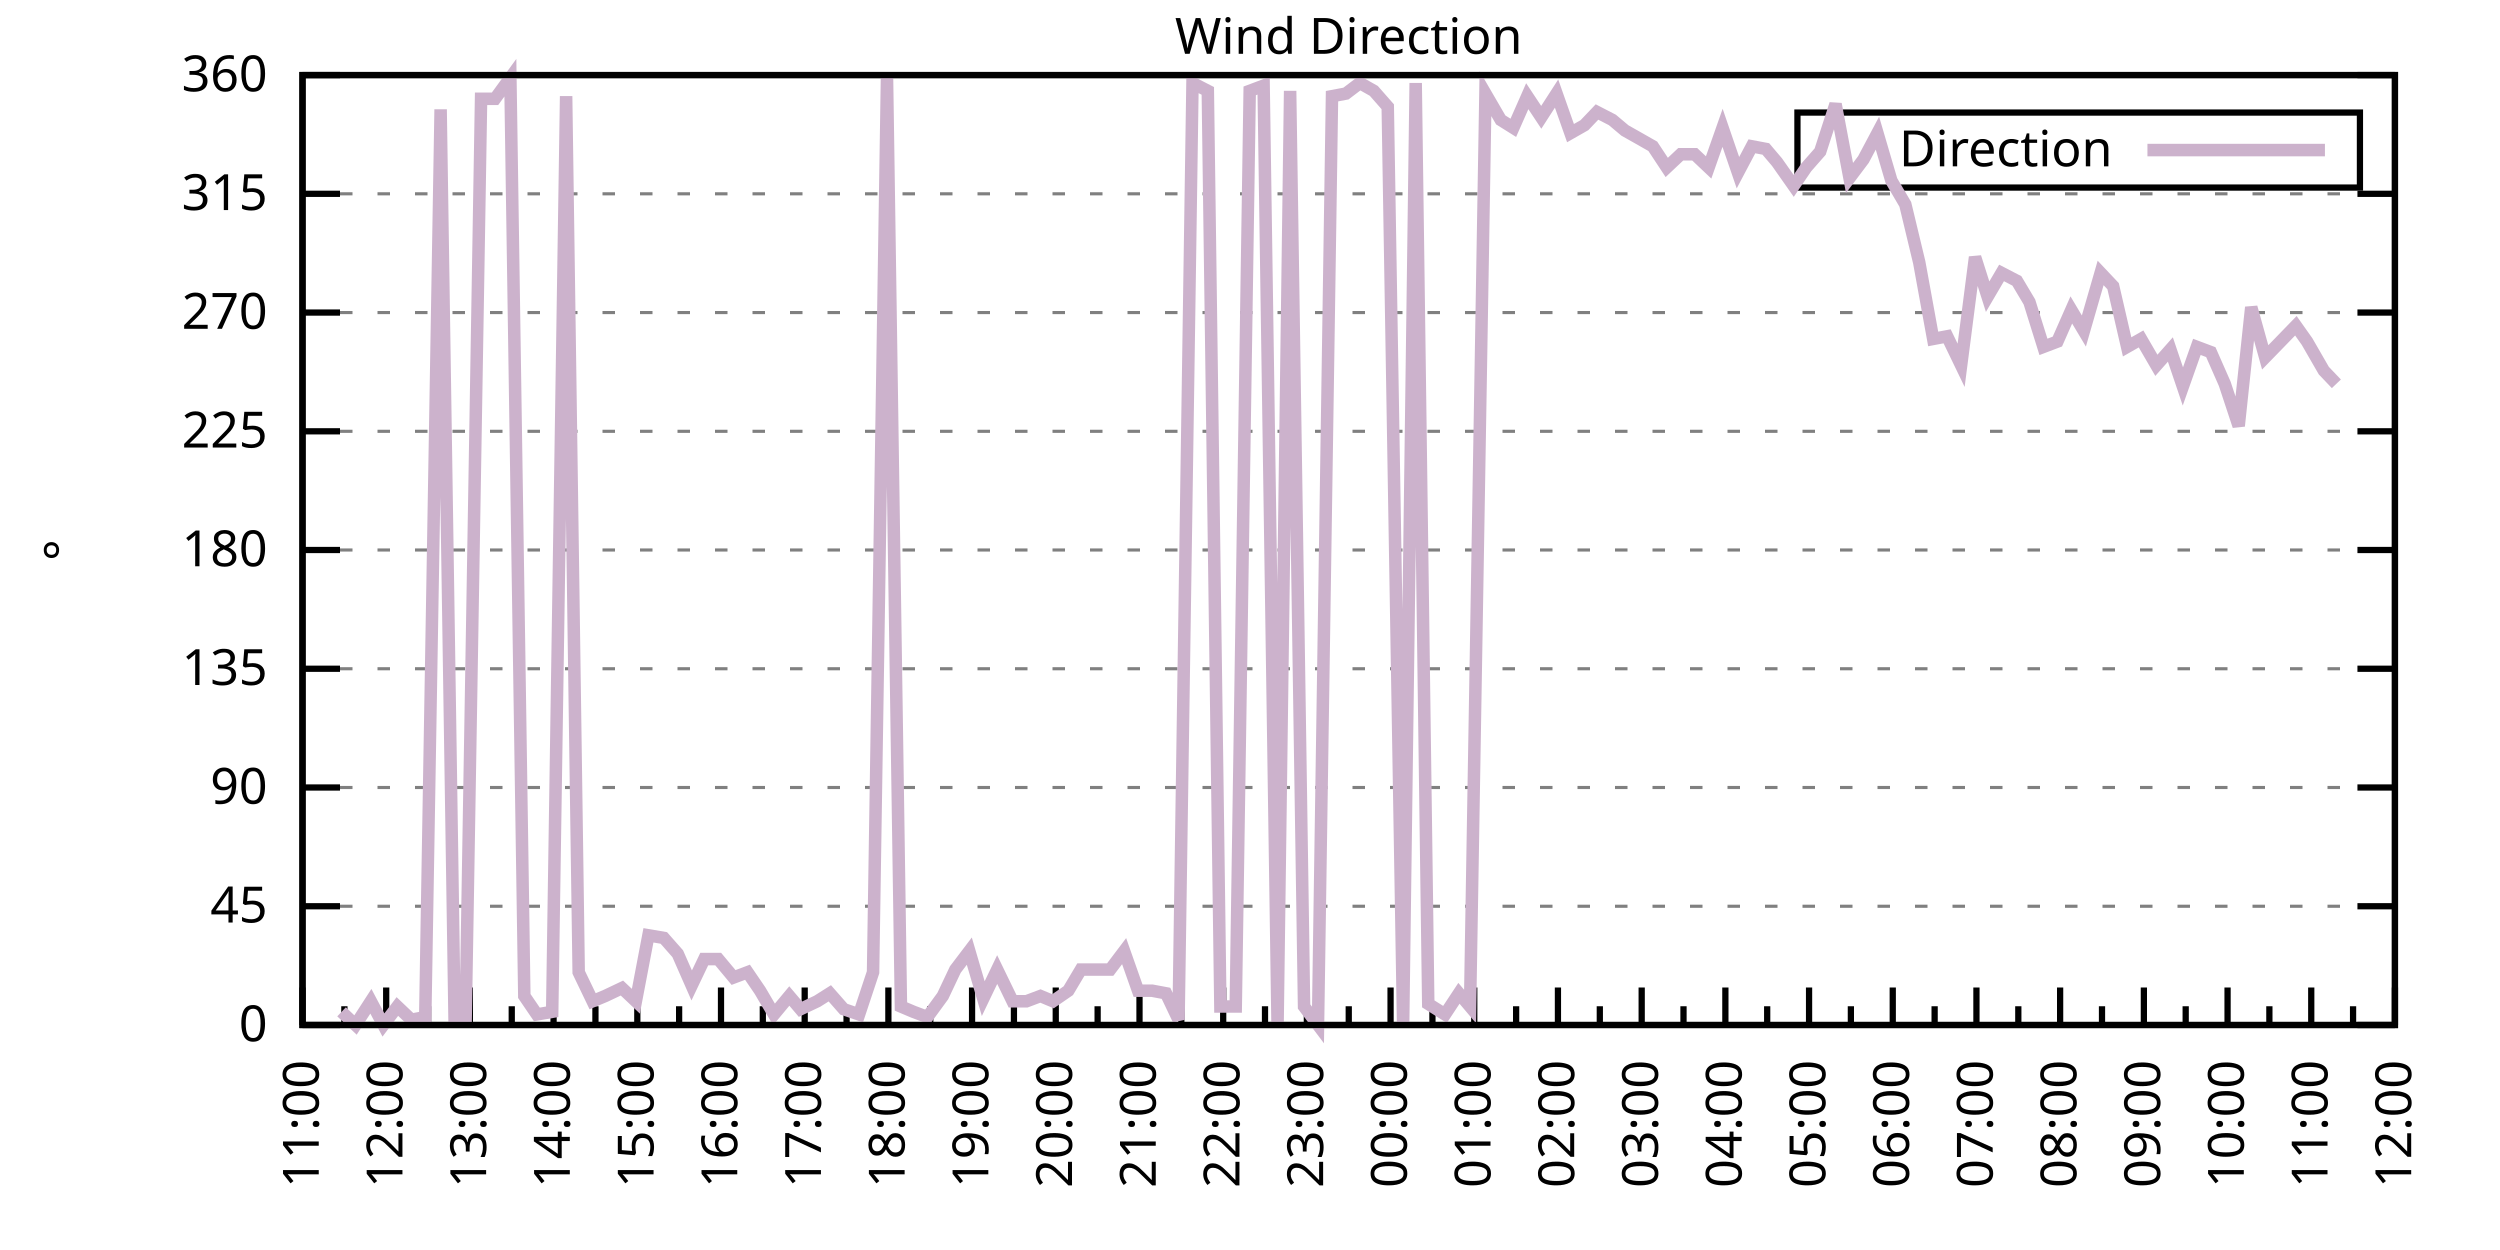
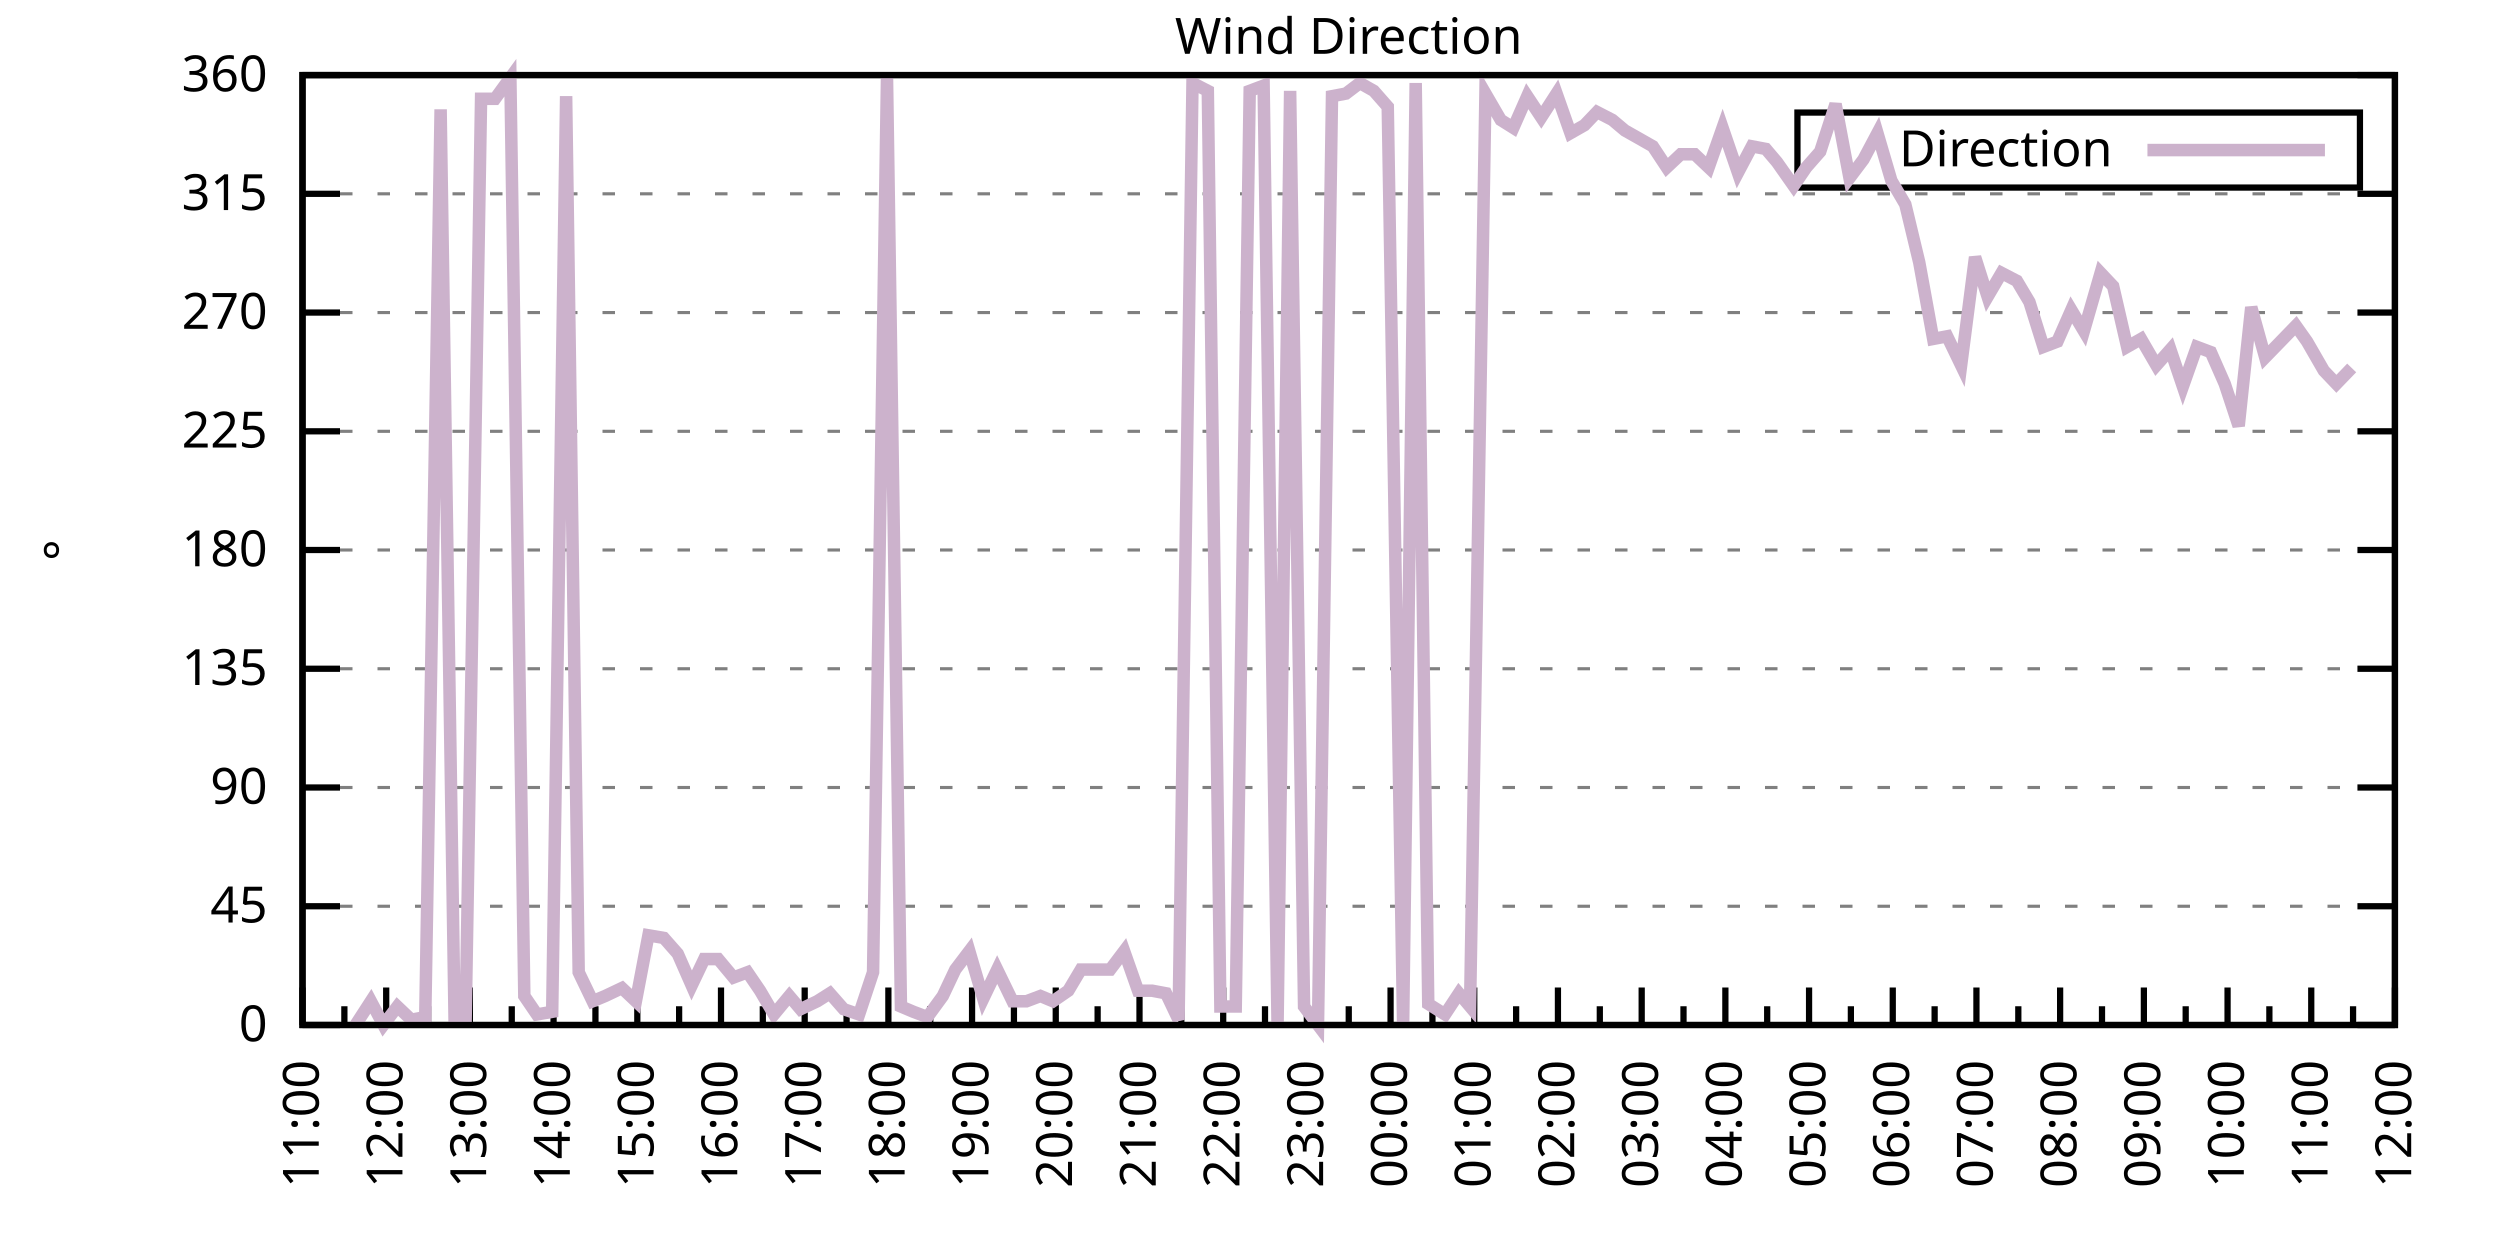
<svg xmlns="http://www.w3.org/2000/svg" xmlns:xlink="http://www.w3.org/1999/xlink" width="400" height="200" viewBox="0 0 400 200">
  <g id="gnuplot_canvas">
    <rect x="0" y="0" width="400" height="200" fill="none" />
    <defs>
      <circle id="gpDot" r="0.5" stroke-width="0.5" stroke="currentColor" />
      <path id="gpPt0" stroke-width="0.333" stroke="currentColor" d="M-1,0 h2 M0,-1 v2" />
      <path id="gpPt1" stroke-width="0.333" stroke="currentColor" d="M-1,-1 L1,1 M1,-1 L-1,1" />
      <path id="gpPt2" stroke-width="0.333" stroke="currentColor" d="M-1,0 L1,0 M0,-1 L0,1 M-1,-1 L1,1 M-1,1 L1,-1" />
      <rect id="gpPt3" stroke-width="0.333" stroke="currentColor" x="-1" y="-1" width="2" height="2" />
      <rect id="gpPt4" stroke-width="0.333" stroke="currentColor" fill="currentColor" x="-1" y="-1" width="2" height="2" />
      <circle id="gpPt5" stroke-width="0.333" stroke="currentColor" cx="0" cy="0" r="1" />
      <use xlink:href="#gpPt5" id="gpPt6" fill="currentColor" stroke="none" />
      <path id="gpPt7" stroke-width="0.333" stroke="currentColor" d="M0,-1.33 L-1.33,0.67 L1.33,0.67 z" />
      <use xlink:href="#gpPt7" id="gpPt8" fill="currentColor" stroke="none" />
      <use xlink:href="#gpPt7" id="gpPt9" stroke="currentColor" transform="rotate(180)" />
      <use xlink:href="#gpPt9" id="gpPt10" fill="currentColor" stroke="none" />
      <use xlink:href="#gpPt3" id="gpPt11" stroke="currentColor" transform="rotate(45)" />
      <use xlink:href="#gpPt11" id="gpPt12" fill="currentColor" stroke="none" />
      <path id="gpPt13" stroke-width="0.333" stroke="currentColor" d="M0,1.330 L1.265,0.411 L0.782,-1.067 L-0.782,-1.076 L-1.265,0.411 z" />
      <use xlink:href="#gpPt13" id="gpPt14" fill="currentColor" stroke="none" />
      <filter id="textbox" filterUnits="objectBoundingBox" x="0" y="0" height="1" width="1">
        <feFlood flood-color="white" flood-opacity="1" result="bgnd" />
        <feComposite in="SourceGraphic" in2="bgnd" operator="atop" />
      </filter>
      <filter id="greybox" filterUnits="objectBoundingBox" x="0" y="0" height="1" width="1">
        <feFlood flood-color="lightgrey" flood-opacity="1" result="grey" />
        <feComposite in="SourceGraphic" in2="grey" operator="atop" />
      </filter>
    </defs>
    <g fill="none" color="white" stroke="currentColor" stroke-width="1.00" stroke-linecap="butt" stroke-linejoin="miter">
</g>
    <g fill="none" color="black" stroke="currentColor" stroke-width="1.00" stroke-linecap="butt" stroke-linejoin="miter">
      <g stroke="none" shape-rendering="crispEdges">
        <polygon fill="rgb(255, 255, 255)" points="48.40,164.00 383.18,164.00 383.18,12.02 48.40,12.02 " />
      </g>
    </g>
    <g fill="none" color="black" stroke="currentColor" stroke-width="1.00" stroke-linecap="butt" stroke-linejoin="miter">
</g>
    <g fill="none" color="black" stroke="black" stroke-width="0.50" stroke-linecap="butt" stroke-linejoin="miter">
</g>
    <g fill="none" color="gray" stroke="currentColor" stroke-width="0.50" stroke-linecap="butt" stroke-linejoin="miter">
      <path stroke="gray" stroke-dasharray="2,4" class="gridline" d="M48.40,164.00 L383.19,164.00  " />
    </g>
    <g fill="none" color="gray" stroke="gray" stroke-width="1.00" stroke-linecap="butt" stroke-linejoin="miter">
</g>
    <g fill="none" color="black" stroke="currentColor" stroke-width="1.00" stroke-linecap="butt" stroke-linejoin="miter">
      <path stroke="black" d="M48.40,164.00 L54.40,164.00 M383.19,164.00 L377.19,164.00  " />
      <g transform="translate(42.80,166.60)" stroke="none" fill="black" font-family="Sans" font-size="8.00" text-anchor="end">
        <text>
          <tspan font-family="Sans"> 0</tspan>
        </text>
      </g>
    </g>
    <g fill="none" color="black" stroke="currentColor" stroke-width="1.00" stroke-linecap="butt" stroke-linejoin="miter">
</g>
    <g fill="none" color="black" stroke="black" stroke-width="0.50" stroke-linecap="butt" stroke-linejoin="miter">
</g>
    <g fill="none" color="gray" stroke="currentColor" stroke-width="0.50" stroke-linecap="butt" stroke-linejoin="miter">
      <path stroke="gray" stroke-dasharray="2,4" class="gridline" d="M48.40,145.00 L383.19,145.00  " />
    </g>
    <g fill="none" color="gray" stroke="gray" stroke-width="1.00" stroke-linecap="butt" stroke-linejoin="miter">
</g>
    <g fill="none" color="black" stroke="currentColor" stroke-width="1.00" stroke-linecap="butt" stroke-linejoin="miter">
      <path stroke="black" d="M48.40,145.00 L54.40,145.00 M383.19,145.00 L377.19,145.00  " />
      <g transform="translate(42.80,147.60)" stroke="none" fill="black" font-family="Sans" font-size="8.00" text-anchor="end">
        <text>
          <tspan font-family="Sans"> 45</tspan>
        </text>
      </g>
    </g>
    <g fill="none" color="black" stroke="currentColor" stroke-width="1.00" stroke-linecap="butt" stroke-linejoin="miter">
</g>
    <g fill="none" color="black" stroke="black" stroke-width="0.50" stroke-linecap="butt" stroke-linejoin="miter">
</g>
    <g fill="none" color="gray" stroke="currentColor" stroke-width="0.50" stroke-linecap="butt" stroke-linejoin="miter">
      <path stroke="gray" stroke-dasharray="2,4" class="gridline" d="M48.40,126.00 L383.19,126.00  " />
    </g>
    <g fill="none" color="gray" stroke="gray" stroke-width="1.00" stroke-linecap="butt" stroke-linejoin="miter">
</g>
    <g fill="none" color="black" stroke="currentColor" stroke-width="1.00" stroke-linecap="butt" stroke-linejoin="miter">
      <path stroke="black" d="M48.40,126.00 L54.40,126.00 M383.19,126.00 L377.19,126.00  " />
      <g transform="translate(42.80,128.60)" stroke="none" fill="black" font-family="Sans" font-size="8.00" text-anchor="end">
        <text>
          <tspan font-family="Sans"> 90</tspan>
        </text>
      </g>
    </g>
    <g fill="none" color="black" stroke="currentColor" stroke-width="1.00" stroke-linecap="butt" stroke-linejoin="miter">
</g>
    <g fill="none" color="black" stroke="black" stroke-width="0.50" stroke-linecap="butt" stroke-linejoin="miter">
</g>
    <g fill="none" color="gray" stroke="currentColor" stroke-width="0.50" stroke-linecap="butt" stroke-linejoin="miter">
      <path stroke="gray" stroke-dasharray="2,4" class="gridline" d="M48.40,107.00 L383.19,107.00  " />
    </g>
    <g fill="none" color="gray" stroke="gray" stroke-width="1.00" stroke-linecap="butt" stroke-linejoin="miter">
</g>
    <g fill="none" color="black" stroke="currentColor" stroke-width="1.00" stroke-linecap="butt" stroke-linejoin="miter">
      <path stroke="black" d="M48.40,107.00 L54.40,107.00 M383.19,107.00 L377.19,107.00  " />
      <g transform="translate(42.80,109.60)" stroke="none" fill="black" font-family="Sans" font-size="8.00" text-anchor="end">
        <text>
          <tspan font-family="Sans"> 135</tspan>
        </text>
      </g>
    </g>
    <g fill="none" color="black" stroke="currentColor" stroke-width="1.00" stroke-linecap="butt" stroke-linejoin="miter">
</g>
    <g fill="none" color="black" stroke="black" stroke-width="0.50" stroke-linecap="butt" stroke-linejoin="miter">
</g>
    <g fill="none" color="gray" stroke="currentColor" stroke-width="0.50" stroke-linecap="butt" stroke-linejoin="miter">
      <path stroke="gray" stroke-dasharray="2,4" class="gridline" d="M48.40,88.00 L383.19,88.00  " />
    </g>
    <g fill="none" color="gray" stroke="gray" stroke-width="1.00" stroke-linecap="butt" stroke-linejoin="miter">
</g>
    <g fill="none" color="black" stroke="currentColor" stroke-width="1.00" stroke-linecap="butt" stroke-linejoin="miter">
      <path stroke="black" d="M48.40,88.00 L54.40,88.00 M383.19,88.00 L377.19,88.00  " />
      <g transform="translate(42.80,90.60)" stroke="none" fill="black" font-family="Sans" font-size="8.00" text-anchor="end">
        <text>
          <tspan font-family="Sans"> 180</tspan>
        </text>
      </g>
    </g>
    <g fill="none" color="black" stroke="currentColor" stroke-width="1.00" stroke-linecap="butt" stroke-linejoin="miter">
</g>
    <g fill="none" color="black" stroke="black" stroke-width="0.50" stroke-linecap="butt" stroke-linejoin="miter">
</g>
    <g fill="none" color="gray" stroke="currentColor" stroke-width="0.50" stroke-linecap="butt" stroke-linejoin="miter">
      <path stroke="gray" stroke-dasharray="2,4" class="gridline" d="M48.40,69.01 L383.19,69.01  " />
    </g>
    <g fill="none" color="gray" stroke="gray" stroke-width="1.00" stroke-linecap="butt" stroke-linejoin="miter">
</g>
    <g fill="none" color="black" stroke="currentColor" stroke-width="1.00" stroke-linecap="butt" stroke-linejoin="miter">
      <path stroke="black" d="M48.40,69.01 L54.40,69.01 M383.19,69.01 L377.19,69.01  " />
      <g transform="translate(42.80,71.61)" stroke="none" fill="black" font-family="Sans" font-size="8.00" text-anchor="end">
        <text>
          <tspan font-family="Sans"> 225</tspan>
        </text>
      </g>
    </g>
    <g fill="none" color="black" stroke="currentColor" stroke-width="1.00" stroke-linecap="butt" stroke-linejoin="miter">
</g>
    <g fill="none" color="black" stroke="black" stroke-width="0.50" stroke-linecap="butt" stroke-linejoin="miter">
</g>
    <g fill="none" color="gray" stroke="currentColor" stroke-width="0.50" stroke-linecap="butt" stroke-linejoin="miter">
      <path stroke="gray" stroke-dasharray="2,4" class="gridline" d="M48.40,50.01 L383.19,50.01  " />
    </g>
    <g fill="none" color="gray" stroke="gray" stroke-width="1.00" stroke-linecap="butt" stroke-linejoin="miter">
</g>
    <g fill="none" color="black" stroke="currentColor" stroke-width="1.00" stroke-linecap="butt" stroke-linejoin="miter">
      <path stroke="black" d="M48.40,50.01 L54.40,50.01 M383.19,50.01 L377.19,50.01  " />
      <g transform="translate(42.80,52.61)" stroke="none" fill="black" font-family="Sans" font-size="8.00" text-anchor="end">
        <text>
          <tspan font-family="Sans"> 270</tspan>
        </text>
      </g>
    </g>
    <g fill="none" color="black" stroke="currentColor" stroke-width="1.00" stroke-linecap="butt" stroke-linejoin="miter">
</g>
    <g fill="none" color="black" stroke="black" stroke-width="0.50" stroke-linecap="butt" stroke-linejoin="miter">
</g>
    <g fill="none" color="gray" stroke="currentColor" stroke-width="0.50" stroke-linecap="butt" stroke-linejoin="miter">
      <path stroke="gray" stroke-dasharray="2,4" class="gridline" d="M48.40,31.01 L383.19,31.01  " />
    </g>
    <g fill="none" color="gray" stroke="gray" stroke-width="1.00" stroke-linecap="butt" stroke-linejoin="miter">
</g>
    <g fill="none" color="black" stroke="currentColor" stroke-width="1.00" stroke-linecap="butt" stroke-linejoin="miter">
      <path stroke="black" d="M48.40,31.01 L54.40,31.01 M383.19,31.01 L377.19,31.01  " />
      <g transform="translate(42.80,33.61)" stroke="none" fill="black" font-family="Sans" font-size="8.00" text-anchor="end">
        <text>
          <tspan font-family="Sans"> 315</tspan>
        </text>
      </g>
    </g>
    <g fill="none" color="black" stroke="currentColor" stroke-width="1.00" stroke-linecap="butt" stroke-linejoin="miter">
</g>
    <g fill="none" color="black" stroke="black" stroke-width="0.50" stroke-linecap="butt" stroke-linejoin="miter">
</g>
    <g fill="none" color="gray" stroke="currentColor" stroke-width="0.50" stroke-linecap="butt" stroke-linejoin="miter">
      <path stroke="gray" stroke-dasharray="2,4" class="gridline" d="M48.40,12.01 L383.19,12.01  " />
    </g>
    <g fill="none" color="gray" stroke="gray" stroke-width="1.00" stroke-linecap="butt" stroke-linejoin="miter">
</g>
    <g fill="none" color="black" stroke="currentColor" stroke-width="1.00" stroke-linecap="butt" stroke-linejoin="miter">
      <path stroke="black" d="M48.40,12.01 L54.40,12.01 M383.19,12.01 L377.19,12.01  " />
      <g transform="translate(42.80,14.61)" stroke="none" fill="black" font-family="Sans" font-size="8.00" text-anchor="end">
        <text>
          <tspan font-family="Sans"> 360</tspan>
        </text>
      </g>
    </g>
    <g fill="none" color="black" stroke="currentColor" stroke-width="1.00" stroke-linecap="butt" stroke-linejoin="miter">
      <path stroke="black" d="M48.40,164.00 L48.40,158.00  " />
      <g transform="translate(51.00,169.60) rotate(270)" stroke="none" fill="black" font-family="Sans" font-size="8.00" text-anchor="end">
        <text>
          <tspan font-family="Sans">11:00</tspan>
        </text>
      </g>
    </g>
    <g fill="none" color="black" stroke="currentColor" stroke-width="1.00" stroke-linecap="butt" stroke-linejoin="miter">
      <path stroke="black" d="M55.10,164.00 L55.10,161.00 M61.79,164.00 L61.79,158.00  " />
      <g transform="translate(64.39,169.60) rotate(270)" stroke="none" fill="black" font-family="Sans" font-size="8.00" text-anchor="end">
        <text>
          <tspan font-family="Sans">12:00</tspan>
        </text>
      </g>
    </g>
    <g fill="none" color="black" stroke="currentColor" stroke-width="1.00" stroke-linecap="butt" stroke-linejoin="miter">
      <path stroke="black" d="M68.49,164.00 L68.49,161.00 M75.18,164.00 L75.18,158.00  " />
      <g transform="translate(77.78,169.60) rotate(270)" stroke="none" fill="black" font-family="Sans" font-size="8.00" text-anchor="end">
        <text>
          <tspan font-family="Sans">13:00</tspan>
        </text>
      </g>
    </g>
    <g fill="none" color="black" stroke="currentColor" stroke-width="1.00" stroke-linecap="butt" stroke-linejoin="miter">
      <path stroke="black" d="M81.88,164.00 L81.88,161.00 M88.57,164.00 L88.57,158.00  " />
      <g transform="translate(91.17,169.60) rotate(270)" stroke="none" fill="black" font-family="Sans" font-size="8.00" text-anchor="end">
        <text>
          <tspan font-family="Sans">14:00</tspan>
        </text>
      </g>
    </g>
    <g fill="none" color="black" stroke="currentColor" stroke-width="1.00" stroke-linecap="butt" stroke-linejoin="miter">
      <path stroke="black" d="M95.27,164.00 L95.27,161.00 M101.97,164.00 L101.97,158.00  " />
      <g transform="translate(104.57,169.60) rotate(270)" stroke="none" fill="black" font-family="Sans" font-size="8.00" text-anchor="end">
        <text>
          <tspan font-family="Sans">15:00</tspan>
        </text>
      </g>
    </g>
    <g fill="none" color="black" stroke="currentColor" stroke-width="1.00" stroke-linecap="butt" stroke-linejoin="miter">
      <path stroke="black" d="M108.66,164.00 L108.66,161.00 M115.36,164.00 L115.36,158.00  " />
      <g transform="translate(117.96,169.60) rotate(270)" stroke="none" fill="black" font-family="Sans" font-size="8.00" text-anchor="end">
        <text>
          <tspan font-family="Sans">16:00</tspan>
        </text>
      </g>
    </g>
    <g fill="none" color="black" stroke="currentColor" stroke-width="1.00" stroke-linecap="butt" stroke-linejoin="miter">
      <path stroke="black" d="M122.05,164.00 L122.05,161.00 M128.75,164.00 L128.75,158.00  " />
      <g transform="translate(131.35,169.60) rotate(270)" stroke="none" fill="black" font-family="Sans" font-size="8.00" text-anchor="end">
        <text>
          <tspan font-family="Sans">17:00</tspan>
        </text>
      </g>
    </g>
    <g fill="none" color="black" stroke="currentColor" stroke-width="1.00" stroke-linecap="butt" stroke-linejoin="miter">
      <path stroke="black" d="M135.45,164.00 L135.45,161.00 M142.14,164.00 L142.14,158.00  " />
      <g transform="translate(144.74,169.60) rotate(270)" stroke="none" fill="black" font-family="Sans" font-size="8.00" text-anchor="end">
        <text>
          <tspan font-family="Sans">18:00</tspan>
        </text>
      </g>
    </g>
    <g fill="none" color="black" stroke="currentColor" stroke-width="1.00" stroke-linecap="butt" stroke-linejoin="miter">
      <path stroke="black" d="M148.84,164.00 L148.84,161.00 M155.53,164.00 L155.53,158.00  " />
      <g transform="translate(158.13,169.60) rotate(270)" stroke="none" fill="black" font-family="Sans" font-size="8.00" text-anchor="end">
        <text>
          <tspan font-family="Sans">19:00</tspan>
        </text>
      </g>
    </g>
    <g fill="none" color="black" stroke="currentColor" stroke-width="1.00" stroke-linecap="butt" stroke-linejoin="miter">
      <path stroke="black" d="M162.23,164.00 L162.23,161.00 M168.92,164.00 L168.92,158.00  " />
      <g transform="translate(171.52,169.60) rotate(270)" stroke="none" fill="black" font-family="Sans" font-size="8.00" text-anchor="end">
        <text>
          <tspan font-family="Sans">20:00</tspan>
        </text>
      </g>
    </g>
    <g fill="none" color="black" stroke="currentColor" stroke-width="1.00" stroke-linecap="butt" stroke-linejoin="miter">
      <path stroke="black" d="M175.62,164.00 L175.62,161.00 M182.32,164.00 L182.32,158.00  " />
      <g transform="translate(184.92,169.60) rotate(270)" stroke="none" fill="black" font-family="Sans" font-size="8.00" text-anchor="end">
        <text>
          <tspan font-family="Sans">21:00</tspan>
        </text>
      </g>
    </g>
    <g fill="none" color="black" stroke="currentColor" stroke-width="1.00" stroke-linecap="butt" stroke-linejoin="miter">
      <path stroke="black" d="M189.01,164.00 L189.01,161.00 M195.71,164.00 L195.71,158.00  " />
      <g transform="translate(198.31,169.60) rotate(270)" stroke="none" fill="black" font-family="Sans" font-size="8.00" text-anchor="end">
        <text>
          <tspan font-family="Sans">22:00</tspan>
        </text>
      </g>
    </g>
    <g fill="none" color="black" stroke="currentColor" stroke-width="1.00" stroke-linecap="butt" stroke-linejoin="miter">
      <path stroke="black" d="M202.40,164.00 L202.40,161.00 M209.10,164.00 L209.10,158.00  " />
      <g transform="translate(211.70,169.60) rotate(270)" stroke="none" fill="black" font-family="Sans" font-size="8.00" text-anchor="end">
        <text>
          <tspan font-family="Sans">23:00</tspan>
        </text>
      </g>
    </g>
    <g fill="none" color="black" stroke="currentColor" stroke-width="1.00" stroke-linecap="butt" stroke-linejoin="miter">
      <path stroke="black" d="M215.80,164.00 L215.80,161.00 M222.49,164.00 L222.49,158.00  " />
      <g transform="translate(225.09,169.60) rotate(270)" stroke="none" fill="black" font-family="Sans" font-size="8.00" text-anchor="end">
        <text>
          <tspan font-family="Sans">00:00</tspan>
        </text>
      </g>
    </g>
    <g fill="none" color="black" stroke="currentColor" stroke-width="1.00" stroke-linecap="butt" stroke-linejoin="miter">
      <path stroke="black" d="M229.19,164.00 L229.19,161.00 M235.88,164.00 L235.88,158.00  " />
      <g transform="translate(238.48,169.60) rotate(270)" stroke="none" fill="black" font-family="Sans" font-size="8.00" text-anchor="end">
        <text>
          <tspan font-family="Sans">01:00</tspan>
        </text>
      </g>
    </g>
    <g fill="none" color="black" stroke="currentColor" stroke-width="1.00" stroke-linecap="butt" stroke-linejoin="miter">
      <path stroke="black" d="M242.58,164.00 L242.58,161.00 M249.27,164.00 L249.27,158.00  " />
      <g transform="translate(251.87,169.60) rotate(270)" stroke="none" fill="black" font-family="Sans" font-size="8.00" text-anchor="end">
        <text>
          <tspan font-family="Sans">02:00</tspan>
        </text>
      </g>
    </g>
    <g fill="none" color="black" stroke="currentColor" stroke-width="1.00" stroke-linecap="butt" stroke-linejoin="miter">
      <path stroke="black" d="M255.97,164.00 L255.97,161.00 M262.67,164.00 L262.67,158.00  " />
      <g transform="translate(265.27,169.60) rotate(270)" stroke="none" fill="black" font-family="Sans" font-size="8.00" text-anchor="end">
        <text>
          <tspan font-family="Sans">03:00</tspan>
        </text>
      </g>
    </g>
    <g fill="none" color="black" stroke="currentColor" stroke-width="1.00" stroke-linecap="butt" stroke-linejoin="miter">
      <path stroke="black" d="M269.36,164.00 L269.36,161.00 M276.06,164.00 L276.06,158.00  " />
      <g transform="translate(278.66,169.60) rotate(270)" stroke="none" fill="black" font-family="Sans" font-size="8.00" text-anchor="end">
        <text>
          <tspan font-family="Sans">04:00</tspan>
        </text>
      </g>
    </g>
    <g fill="none" color="black" stroke="currentColor" stroke-width="1.00" stroke-linecap="butt" stroke-linejoin="miter">
      <path stroke="black" d="M282.75,164.00 L282.75,161.00 M289.45,164.00 L289.45,158.00  " />
      <g transform="translate(292.05,169.60) rotate(270)" stroke="none" fill="black" font-family="Sans" font-size="8.00" text-anchor="end">
        <text>
          <tspan font-family="Sans">05:00</tspan>
        </text>
      </g>
    </g>
    <g fill="none" color="black" stroke="currentColor" stroke-width="1.00" stroke-linecap="butt" stroke-linejoin="miter">
      <path stroke="black" d="M296.14,164.00 L296.14,161.00 M302.84,164.00 L302.84,158.00  " />
      <g transform="translate(305.44,169.60) rotate(270)" stroke="none" fill="black" font-family="Sans" font-size="8.00" text-anchor="end">
        <text>
          <tspan font-family="Sans">06:00</tspan>
        </text>
      </g>
    </g>
    <g fill="none" color="black" stroke="currentColor" stroke-width="1.00" stroke-linecap="butt" stroke-linejoin="miter">
      <path stroke="black" d="M309.54,164.00 L309.54,161.00 M316.23,164.00 L316.23,158.00  " />
      <g transform="translate(318.83,169.60) rotate(270)" stroke="none" fill="black" font-family="Sans" font-size="8.00" text-anchor="end">
        <text>
          <tspan font-family="Sans">07:00</tspan>
        </text>
      </g>
    </g>
    <g fill="none" color="black" stroke="currentColor" stroke-width="1.00" stroke-linecap="butt" stroke-linejoin="miter">
      <path stroke="black" d="M322.93,164.00 L322.93,161.00 M329.62,164.00 L329.62,158.00  " />
      <g transform="translate(332.22,169.60) rotate(270)" stroke="none" fill="black" font-family="Sans" font-size="8.00" text-anchor="end">
        <text>
          <tspan font-family="Sans">08:00</tspan>
        </text>
      </g>
    </g>
    <g fill="none" color="black" stroke="currentColor" stroke-width="1.00" stroke-linecap="butt" stroke-linejoin="miter">
      <path stroke="black" d="M336.32,164.00 L336.32,161.00 M343.02,164.00 L343.02,158.00  " />
      <g transform="translate(345.62,169.60) rotate(270)" stroke="none" fill="black" font-family="Sans" font-size="8.00" text-anchor="end">
        <text>
          <tspan font-family="Sans">09:00</tspan>
        </text>
      </g>
    </g>
    <g fill="none" color="black" stroke="currentColor" stroke-width="1.00" stroke-linecap="butt" stroke-linejoin="miter">
      <path stroke="black" d="M349.71,164.00 L349.71,161.00 M356.41,164.00 L356.41,158.00  " />
      <g transform="translate(359.01,169.60) rotate(270)" stroke="none" fill="black" font-family="Sans" font-size="8.00" text-anchor="end">
        <text>
          <tspan font-family="Sans">10:00</tspan>
        </text>
      </g>
    </g>
    <g fill="none" color="black" stroke="currentColor" stroke-width="1.00" stroke-linecap="butt" stroke-linejoin="miter">
      <path stroke="black" d="M363.10,164.00 L363.10,161.00 M369.80,164.00 L369.80,158.00  " />
      <g transform="translate(372.40,169.60) rotate(270)" stroke="none" fill="black" font-family="Sans" font-size="8.00" text-anchor="end">
        <text>
          <tspan font-family="Sans">11:00</tspan>
        </text>
      </g>
    </g>
    <g fill="none" color="black" stroke="currentColor" stroke-width="1.00" stroke-linecap="butt" stroke-linejoin="miter">
      <path stroke="black" d="M376.49,164.00 L376.49,161.00 M383.19,164.00 L383.19,158.00  " />
      <g transform="translate(385.79,169.60) rotate(270)" stroke="none" fill="black" font-family="Sans" font-size="8.00" text-anchor="end">
        <text>
          <tspan font-family="Sans">12:00</tspan>
        </text>
      </g>
    </g>
    <g fill="none" color="black" stroke="currentColor" stroke-width="1.00" stroke-linecap="butt" stroke-linejoin="miter">
</g>
    <g fill="none" color="black" stroke="currentColor" stroke-width="1.00" stroke-linecap="butt" stroke-linejoin="miter">
      <path stroke="black" d="M48.40,12.01 L48.40,164.00 L383.19,164.00 L383.19,12.01 L48.40,12.01 Z  " />
    </g>
    <g fill="none" color="black" stroke="currentColor" stroke-width="1.00" stroke-linecap="butt" stroke-linejoin="miter">
      <g transform="translate(12.80,88.01) rotate(270)" stroke="none" fill="black" font-family="Sans" font-size="8.00" text-anchor="middle">
        <text>
          <tspan font-family="Sans">°</tspan>
        </text>
      </g>
    </g>
    <g fill="none" color="black" stroke="currentColor" stroke-width="1.00" stroke-linecap="butt" stroke-linejoin="miter">
</g>
    <g fill="none" color="black" stroke="currentColor" stroke-width="1.00" stroke-linecap="butt" stroke-linejoin="miter">
      <path stroke="black" d="M287.59,30.01 L287.59,18.01 L377.59,18.01 L377.59,30.01 L287.59,30.01 Z  " />
    </g>
    <g id="Wind_direction_plot_1">
      <g fill="none" color="white" stroke="black" stroke-width="2.00" stroke-linecap="butt" stroke-linejoin="miter">
</g>
      <g fill="none" color="black" stroke="currentColor" stroke-width="2.00" stroke-linecap="butt" stroke-linejoin="miter">
        <g transform="translate(337.99,26.61)" stroke="none" fill="black" font-family="Sans" font-size="8.00" text-anchor="end">
          <text>
            <tspan font-family="Sans">Direction</tspan>
          </text>
        </g>
      </g>
      <g fill="none" color="black" stroke="currentColor" stroke-width="2.00" stroke-linecap="butt" stroke-linejoin="miter">
-         <path stroke="rgb(204, 178, 204)" d="M343.59,24.01 L371.99,24.01 M54.65,161.89 L56.88,164.00 L59.34,160.20 L61.35,164.00 L63.58,161.04 L65.81,163.16   L68.04,162.73 L70.50,17.50 L72.73,163.16 L74.51,162.73 L76.97,15.81 L79.20,15.81 L81.66,12.43 L83.89,159.36   L85.90,162.31 L88.35,161.89 L90.58,15.39 L92.59,155.56 L94.82,160.20 L96.83,159.36 L99.51,158.09 L101.74,160.20   L103.75,149.65 L106.21,150.07 L108.44,152.60 L110.67,157.67 L112.68,153.45 L114.91,153.45 L117.37,156.40 L119.60,155.56   L121.61,158.51 L123.84,162.31 L126.29,159.36 L128.08,161.47 L130.76,160.20 L132.77,158.93 L135.00,161.47 L137.45,162.31   L139.69,155.56 L141.92,12.43 L144.15,161.04 L146.16,161.89 L148.39,162.73 L150.85,159.36 L152.85,155.13 L155.09,152.18   L157.32,159.78 L159.55,155.13 L162.01,160.20 L164.24,160.20 L166.47,159.36 L168.48,160.20 L170.93,158.51 L172.94,155.13   L175.40,155.13 L177.63,155.13 L179.86,152.18 L182.09,158.51 L184.32,158.51 L186.56,158.93 L188.57,163.16 L190.80,13.28   L193.25,14.54 L195.26,161.04 L197.72,161.04 L199.95,14.54 L202.18,13.70 L204.41,164.00 L206.42,14.54 L208.65,161.04   L210.88,164.00 L213.12,15.39 L215.35,14.97 L217.58,13.28 L219.81,14.54 L222.04,17.08 L224.50,164.00 L226.51,13.28   L228.52,160.62 L231.20,162.31 L233.43,158.93 L235.21,161.04 L237.67,14.97 L240.12,19.19 L242.13,20.45 L244.36,15.39   L246.60,18.77 L249.05,14.97 L251.28,21.30 L253.51,20.03 L255.52,17.92 L257.98,19.19 L259.99,20.88 L262.22,22.14   L264.45,23.41 L266.68,26.79 L268.92,24.68 L271.15,24.68 L273.38,26.79 L275.61,20.45 L278.07,27.63 L280.30,23.41   L282.53,23.83 L284.32,25.94 L286.99,29.74 L289.00,26.79 L291.23,24.25 L293.69,16.65 L295.92,28.48 L298.15,25.52   L300.39,21.30 L302.62,28.90 L304.85,32.70 L307.08,41.99 L309.31,54.23 L311.54,53.81 L313.78,58.45 L316.01,41.14   L318.02,47.47 L320.25,43.67 L322.70,44.94 L324.71,48.32 L326.95,55.50 L329.18,54.65 L331.41,49.59 L333.42,52.96   L336.10,43.67 L338.10,45.79 L340.34,55.50 L342.57,54.23 L345.02,58.45 L347.26,55.92 L349.26,61.83 L351.50,55.50   L353.73,56.34 L355.96,61.41 L358.19,68.16 L360.20,49.16 L362.43,57.18 L364.89,54.65 L367.34,52.12 L369.13,54.65   L371.81,59.30 L373.82,61.41  " />
+         <path stroke="rgb(204, 178, 204)" d="M343.59,24.01 L371.99,24.01 M56.88,164.00 L59.34,160.20 L61.35,164.00 L63.58,161.04 L65.81,163.16 L68.04,162.73   L70.50,17.50 L72.73,163.16 L74.51,162.73 L76.97,15.81 L79.20,15.81 L81.66,12.43 L83.89,159.36 L85.90,162.31   L88.35,161.89 L90.58,15.39 L92.59,155.56 L94.82,160.20 L96.83,159.36 L99.51,158.09 L101.74,160.20 L103.75,149.65   L106.21,150.07 L108.44,152.60 L110.67,157.67 L112.68,153.45 L114.91,153.45 L117.37,156.40 L119.60,155.56 L121.61,158.51   L123.84,162.31 L126.29,159.36 L128.08,161.47 L130.76,160.20 L132.77,158.93 L135.00,161.47 L137.45,162.31 L139.69,155.56   L141.92,12.43 L144.15,161.04 L146.16,161.89 L148.39,162.73 L150.85,159.36 L152.85,155.13 L155.09,152.18 L157.32,159.78   L159.55,155.13 L162.01,160.20 L164.24,160.20 L166.47,159.36 L168.48,160.20 L170.93,158.51 L172.94,155.13 L175.40,155.13   L177.63,155.13 L179.86,152.18 L182.09,158.51 L184.32,158.51 L186.56,158.93 L188.57,163.16 L190.80,13.28 L193.25,14.54   L195.26,161.04 L197.72,161.04 L199.95,14.54 L202.18,13.70 L204.41,164.00 L206.42,14.54 L208.65,161.04 L210.88,164.00   L213.12,15.39 L215.35,14.97 L217.58,13.28 L219.81,14.54 L222.04,17.08 L224.50,164.00 L226.51,13.28 L228.52,160.62   L231.20,162.31 L233.43,158.93 L235.21,161.04 L237.67,14.97 L240.12,19.19 L242.13,20.45 L244.36,15.39 L246.60,18.77   L249.05,14.97 L251.28,21.30 L253.51,20.03 L255.52,17.92 L257.98,19.19 L259.99,20.88 L262.22,22.14 L264.45,23.41   L266.68,26.79 L268.92,24.68 L271.15,24.68 L273.38,26.79 L275.61,20.45 L278.07,27.63 L280.30,23.41 L282.53,23.83   L284.32,25.94 L286.99,29.74 L289.00,26.79 L291.23,24.25 L293.69,16.65 L295.92,28.48 L298.15,25.52 L300.39,21.30   L302.62,28.90 L304.85,32.70 L307.08,41.99 L309.31,54.23 L311.54,53.81 L313.78,58.45 L316.01,41.14 L318.02,47.47   L320.25,43.67 L322.70,44.94 L324.71,48.32 L326.95,55.50 L329.18,54.65 L331.41,49.59 L333.42,52.96 L336.10,43.67   L338.10,45.79 L340.34,55.50 L342.57,54.23 L345.02,58.45 L347.26,55.92 L349.26,61.83 L351.50,55.50 L353.73,56.34   L355.96,61.41 L358.19,68.16 L360.20,49.16 L362.43,57.18 L364.89,54.65 L367.34,52.12 L369.13,54.65 L371.81,59.30   L373.82,61.41 L376.27,58.87  " />
      </g>
    </g>
    <g fill="none" color="black" stroke="currentColor" stroke-width="2.00" stroke-linecap="butt" stroke-linejoin="miter">
</g>
    <g fill="none" color="black" stroke="black" stroke-width="1.00" stroke-linecap="butt" stroke-linejoin="miter">
</g>
    <g fill="none" color="black" stroke="currentColor" stroke-width="1.00" stroke-linecap="butt" stroke-linejoin="miter">
      <path stroke="black" d="M48.40,12.01 L48.40,164.00 L383.19,164.00 L383.19,12.01 L48.40,12.01 Z  " />
    </g>
    <g fill="none" color="black" stroke="currentColor" stroke-width="1.00" stroke-linecap="butt" stroke-linejoin="miter">
      <g transform="translate(215.79,8.61)" stroke="none" fill="black" font-family="Sans" font-size="8.00" text-anchor="middle">
        <text>
          <tspan font-family="Sans">Wind Direction</tspan>
        </text>
      </g>
    </g>
    <g fill="none" color="black" stroke="currentColor" stroke-width="1.00" stroke-linecap="butt" stroke-linejoin="miter">
</g>
  </g>
</svg>
